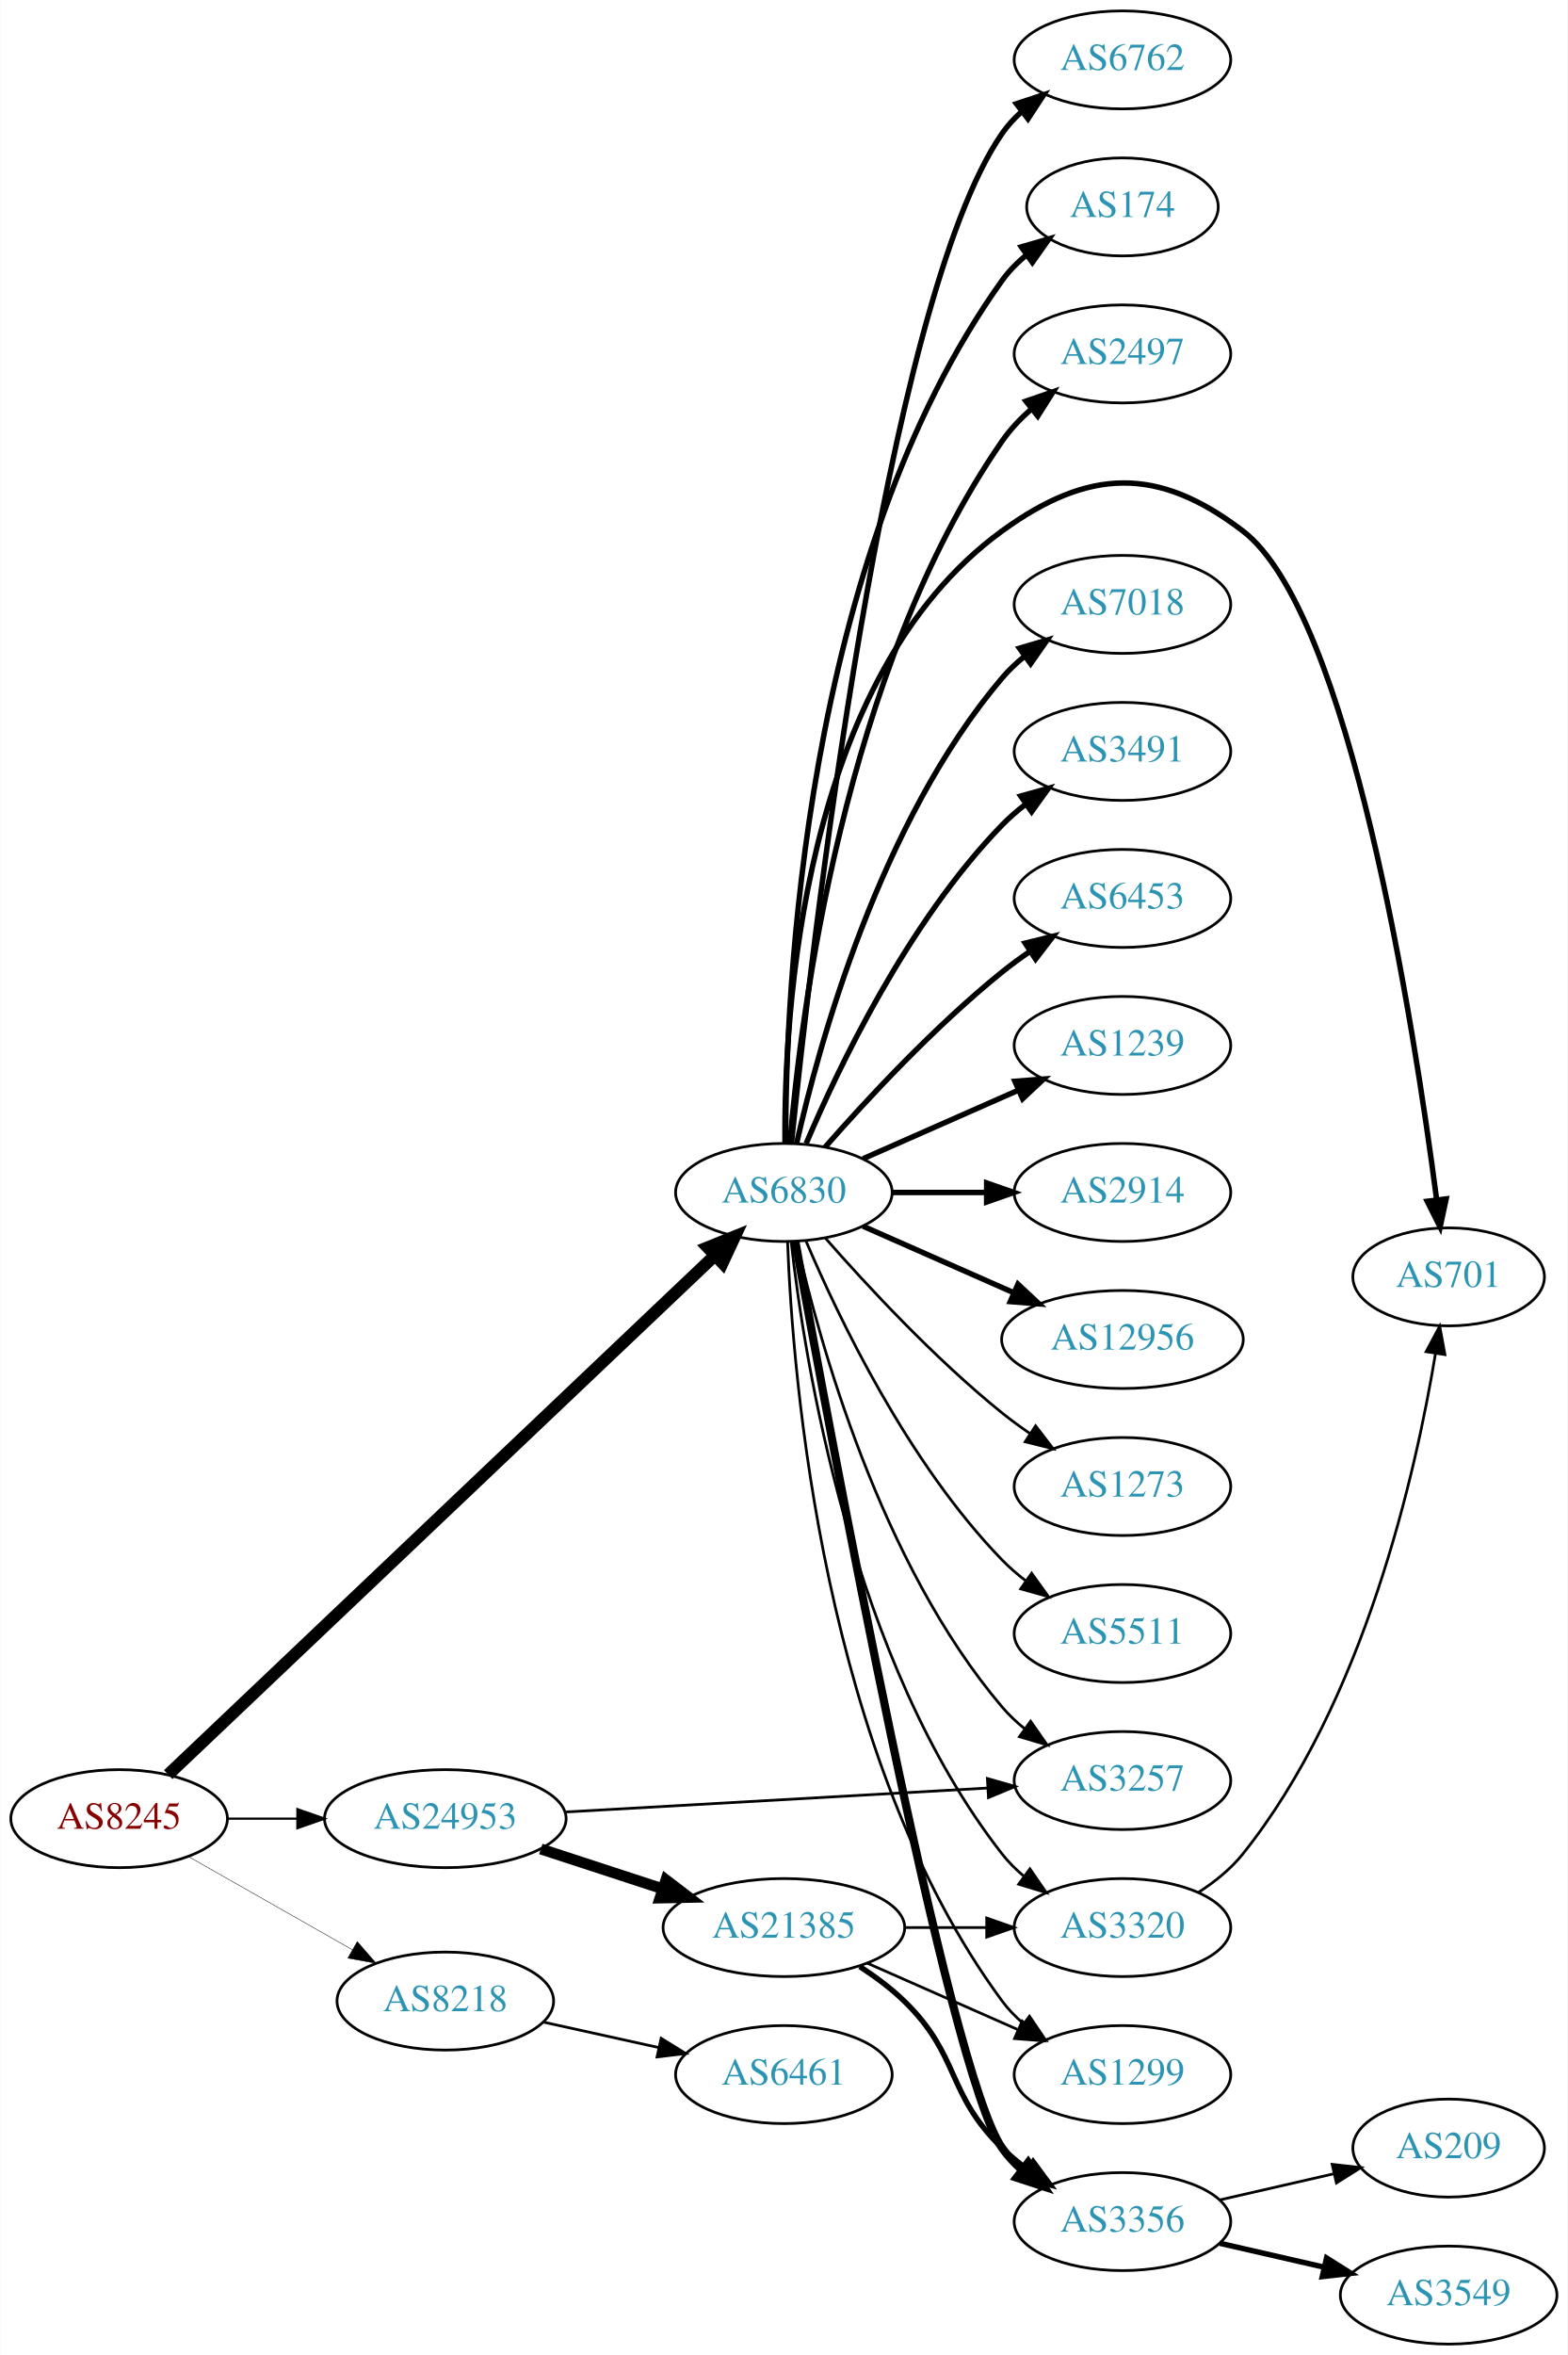
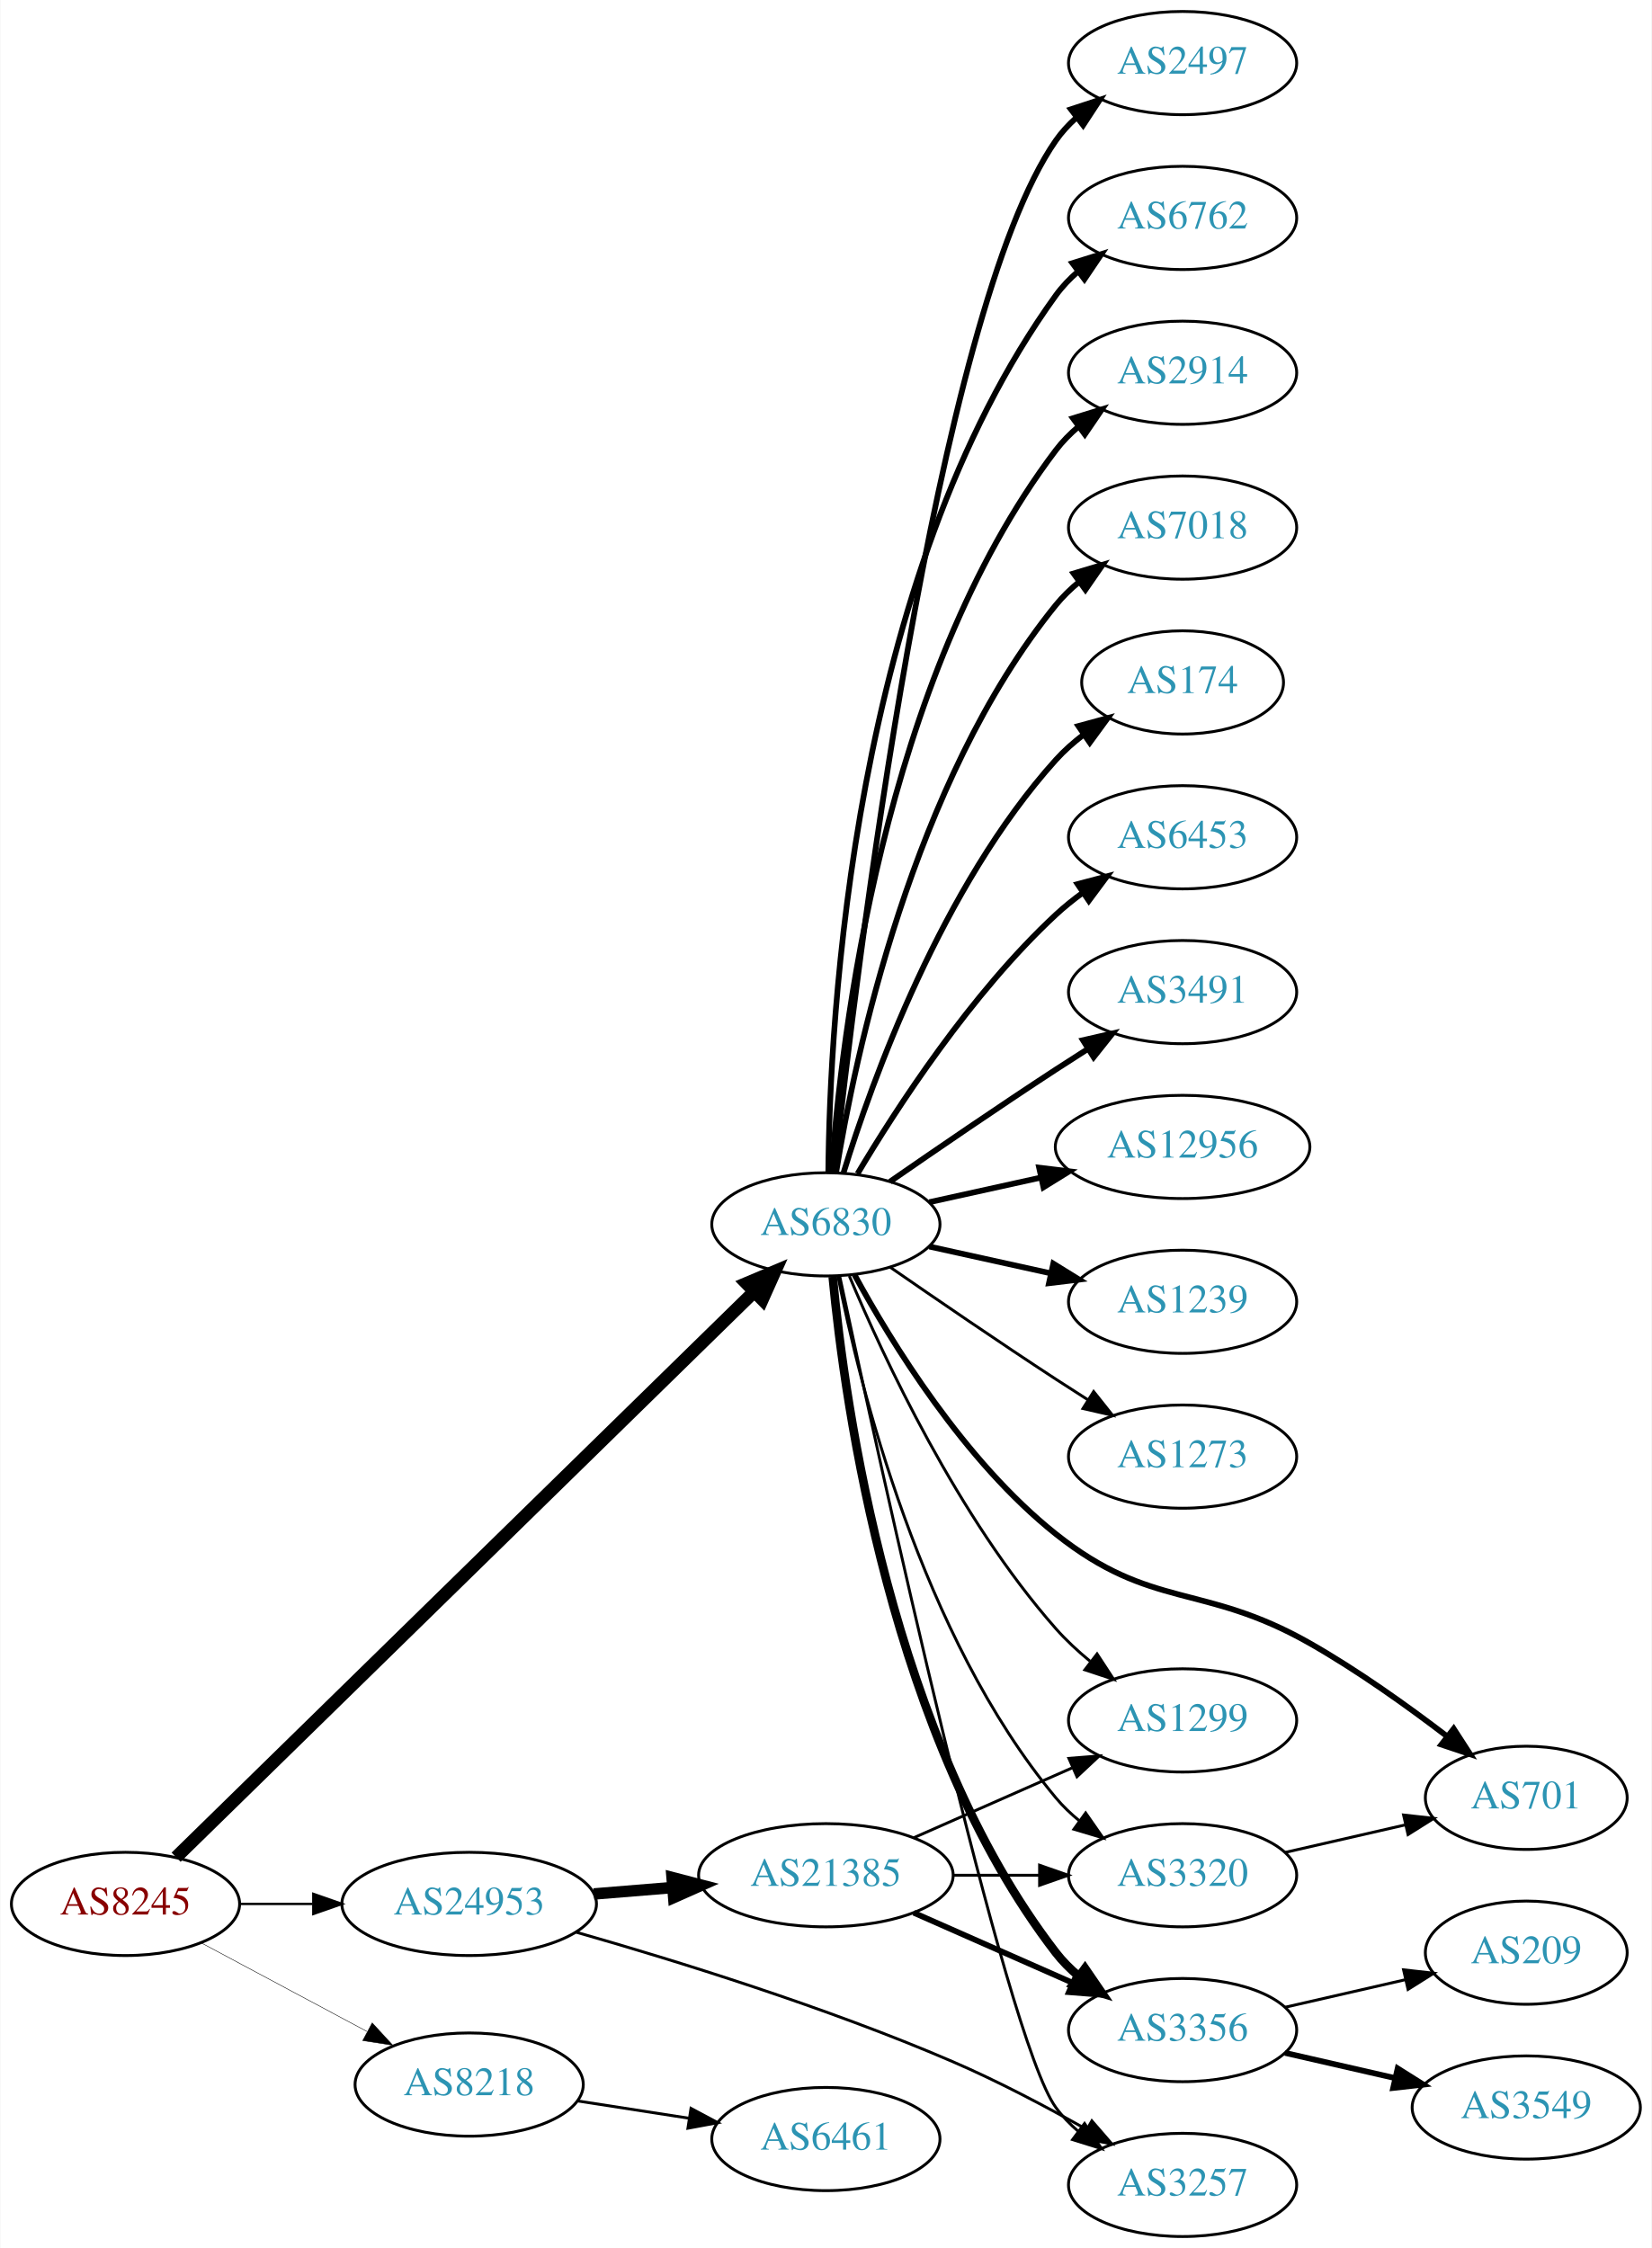
- <svg xmlns="http://www.w3.org/2000/svg" xmlns:xlink="http://www.w3.org/1999/xlink" width="576pt" height="865pt" viewBox="0.00 0.00 575.76 865.00">
-   <g id="graph0" class="graph" transform="scale(1 1) rotate(0) translate(4 861)">
-     <polygon fill="white" stroke="none" points="-4,4 -4,-861 571.762,-861 571.762,4 -4,4" />
+ <svg xmlns="http://www.w3.org/2000/svg" xmlns:xlink="http://www.w3.org/1999/xlink" width="576pt" height="784pt" viewBox="0.00 0.00 575.76 784.00">
+   <g id="graph0" class="graph" transform="scale(1 1) rotate(0) translate(4 780)">
+     <polygon fill="white" stroke="none" points="-4,4 -4,-780 571.762,-780 571.762,4 -4,4" />
    <g id="node1" class="node">
      <g id="a_node1">
        <a xlink:href="/asn/8245" xlink:title="AS8245 ~ Video-Broadcast GmbH [AT]">
-           <ellipse fill="#ffffff" stroke="black" cx="39.647" cy="-193" rx="39.794" ry="18" />
-           <text text-anchor="middle" x="39.647" y="-189.3" font-family="Times,serif" font-size="14.00" fill="#880000">AS8245</text>
+           <ellipse fill="#ffffff" stroke="black" cx="39.647" cy="-116" rx="39.794" ry="18" />
+           <text text-anchor="middle" x="39.647" y="-112.3" font-family="Times,serif" font-size="14.00" fill="#880000">AS8245</text>
        </a>
      </g>
    </g>
    <g id="node2" class="node">
      <g id="a_node2">
        <a xlink:href="/asn/6830" xlink:title="AS6830 ~ LGI-UPC [AT]">
-           <ellipse fill="#ffffff" stroke="black" cx="283.881" cy="-423" rx="39.794" ry="18" />
-           <text text-anchor="middle" x="283.881" y="-419.3" font-family="Times,serif" font-size="14.00" fill="#2c94b3">AS6830</text>
+           <ellipse fill="#ffffff" stroke="black" cx="283.881" cy="-353" rx="39.794" ry="18" />
+           <text text-anchor="middle" x="283.881" y="-349.3" font-family="Times,serif" font-size="14.00" fill="#2c94b3">AS6830</text>
        </a>
      </g>
    </g>
    <g id="edge1" class="edge">
-       <path fill="none" stroke="black" stroke-width="4.5" d="M57.68,-209.173C99.898,-249.259 209.492,-353.318 258.535,-399.883" />
-       <polygon fill="black" stroke="black" stroke-width="4.5" points="255.903,-402.815 265.867,-406.845 261.326,-397.104 255.903,-402.815" />
+       <path fill="none" stroke="black" stroke-width="4.5" d="M57.296,-132.29C99.302,-173.388 209.719,-281.419 258.787,-329.426" />
+       <polygon fill="black" stroke="black" stroke-width="4.5" points="256.213,-332.417 266.115,-336.596 261.721,-326.788 256.213,-332.417" />
    </g>
    <g id="node3" class="node">
      <g id="a_node3">
        <a xlink:href="/asn/8218" xlink:title="AS8218 ~ legacy Neotelecoms [FR]">
-           <ellipse fill="#ffffff" stroke="black" cx="159.489" cy="-126" rx="39.794" ry="18" />
-           <text text-anchor="middle" x="159.489" y="-122.3" font-family="Times,serif" font-size="14.00" fill="#2c94b3">AS8218</text>
+           <ellipse fill="#ffffff" stroke="black" cx="159.489" cy="-53" rx="39.794" ry="18" />
+           <text text-anchor="middle" x="159.489" y="-49.3" font-family="Times,serif" font-size="14.00" fill="#2c94b3">AS8218</text>
        </a>
      </g>
    </g>
    <g id="edge2" class="edge">
-       <path fill="none" stroke="black" stroke-width="0.161" d="M65.064,-179.118C82.523,-169.191 106.224,-155.716 125.384,-144.822" />
-       <polygon fill="black" stroke="black" stroke-width="0.161" points="127.14,-147.85 134.103,-139.865 123.68,-141.765 127.14,-147.85" />
+       <path fill="none" stroke="black" stroke-width="0.167" d="M65.927,-102.485C82.82,-93.454 105.262,-81.456 123.818,-71.536" />
+       <polygon fill="black" stroke="black" stroke-width="0.167" points="125.675,-74.511 132.844,-66.71 122.375,-68.338 125.675,-74.511" />
    </g>
    <g id="node4" class="node">
      <g id="a_node4">
        <a xlink:href="/asn/24953" xlink:title="AS24953 ~ AS MACRO: AS-24953 (customers) [AT]">
-           <ellipse fill="#ffffff" stroke="black" cx="159.489" cy="-193" rx="44.393" ry="18" />
-           <text text-anchor="middle" x="159.489" y="-189.3" font-family="Times,serif" font-size="14.00" fill="#2c94b3">AS24953</text>
+           <ellipse fill="#ffffff" stroke="black" cx="159.489" cy="-116" rx="44.393" ry="18" />
+           <text text-anchor="middle" x="159.489" y="-112.3" font-family="Times,serif" font-size="14.00" fill="#2c94b3">AS24953</text>
        </a>
      </g>
    </g>
    <g id="edge3" class="edge">
-       <path fill="none" stroke="black" stroke-width="0.804" d="M79.559,-193C87.662,-193 96.337,-193 104.863,-193" />
-       <polygon fill="black" stroke="black" stroke-width="0.804" points="105.141,-196.5 115.141,-193 105.141,-189.5 105.141,-196.5" />
+       <path fill="none" stroke="black" stroke-width="0.833" d="M79.559,-116C87.662,-116 96.337,-116 104.863,-116" />
+       <polygon fill="black" stroke="black" stroke-width="0.833" points="105.141,-119.5 115.141,-116 105.141,-112.5 105.141,-119.5" />
    </g>
    <g id="node5" class="node">
      <g id="a_node5">
-         <a xlink:href="/asn/6762" xlink:title="AS6762 ~ TELECOM ITALIA SPARKLE S.p.A. [IT]">
-           <ellipse fill="#ffffff" stroke="black" cx="408.273" cy="-839" rx="39.794" ry="18" />
-           <text text-anchor="middle" x="408.273" y="-835.3" font-family="Times,serif" font-size="14.00" fill="#2c94b3">AS6762</text>
+         <a xlink:href="/asn/2497" xlink:title="AS2497 ~ Internet Initiative Japan Inc. [JP]">
+           <ellipse fill="#ffffff" stroke="black" cx="408.273" cy="-758" rx="39.794" ry="18" />
+           <text text-anchor="middle" x="408.273" y="-754.3" font-family="Times,serif" font-size="14.00" fill="#2c94b3">AS2497</text>
        </a>
      </g>
    </g>
    <g id="edge4" class="edge">
-       <path fill="none" stroke="black" stroke-width="2" d="M286.67,-441.143C293.685,-509.395 321.061,-749.992 364.077,-812 366.043,-814.834 368.413,-817.431 371.017,-819.798" />
-       <polygon fill="black" stroke="black" stroke-width="2" points="369.304,-822.896 379.367,-826.213 373.569,-817.345 369.304,-822.896" />
+       <path fill="none" stroke="black" stroke-width="2" d="M286.783,-371.09C294.101,-438.033 322.153,-670.932 364.077,-731 366.051,-733.828 368.426,-736.422 371.034,-738.786" />
+       <polygon fill="black" stroke="black" stroke-width="2" points="369.326,-741.886 379.39,-745.196 373.587,-736.332 369.326,-741.886" />
    </g>
    <g id="node6" class="node">
      <g id="a_node6">
-         <a xlink:href="/asn/174" xlink:title="AS174 ~ Cogent Communications [US]">
-           <ellipse fill="#ffffff" stroke="black" cx="408.273" cy="-785" rx="35.194" ry="18" />
-           <text text-anchor="middle" x="408.273" y="-781.3" font-family="Times,serif" font-size="14.00" fill="#2c94b3">AS174</text>
+         <a xlink:href="/asn/6762" xlink:title="AS6762 ~ TELECOM ITALIA SPARKLE S.p.A. [IT]">
+           <ellipse fill="#ffffff" stroke="black" cx="408.273" cy="-704" rx="39.794" ry="18" />
+           <text text-anchor="middle" x="408.273" y="-700.3" font-family="Times,serif" font-size="14.00" fill="#2c94b3">AS6762</text>
        </a>
      </g>
    </g>
    <g id="edge5" class="edge">
-       <path fill="none" stroke="black" stroke-width="2" d="M284.549,-441.298C284.47,-495.16 290.763,-655.771 364.077,-758 366.571,-761.477 369.664,-764.603 373.042,-767.388" />
-       <polygon fill="black" stroke="black" stroke-width="2" points="371.116,-770.314 381.29,-773.27 375.18,-764.615 371.116,-770.314" />
+       <path fill="none" stroke="black" stroke-width="2" d="M284.733,-371.078C285.182,-423.561 292.835,-578.452 364.077,-677 366.279,-680.046 368.941,-682.825 371.848,-685.341" />
+       <polygon fill="black" stroke="black" stroke-width="2" points="369.863,-688.226 379.973,-691.392 374.044,-682.612 369.863,-688.226" />
    </g>
    <g id="node7" class="node">
      <g id="a_node7">
-         <a xlink:href="/asn/2497" xlink:title="AS2497 ~ Internet Initiative Japan Inc. [JP]">
-           <ellipse fill="#ffffff" stroke="black" cx="408.273" cy="-731" rx="39.794" ry="18" />
-           <text text-anchor="middle" x="408.273" y="-727.3" font-family="Times,serif" font-size="14.00" fill="#2c94b3">AS2497</text>
+         <a xlink:href="/asn/2914" xlink:title="AS2914 ~ NTT America, Inc. [US]">
+           <ellipse fill="#ffffff" stroke="black" cx="408.273" cy="-650" rx="39.794" ry="18" />
+           <text text-anchor="middle" x="408.273" y="-646.3" font-family="Times,serif" font-size="14.00" fill="#2c94b3">AS2914</text>
        </a>
      </g>
    </g>
    <g id="edge6" class="edge">
-       <path fill="none" stroke="black" stroke-width="2" d="M286.096,-441.156C290.013,-487.938 305.701,-614.818 364.077,-699 367.059,-703.3 370.806,-707.251 374.841,-710.8" />
-       <polygon fill="black" stroke="black" stroke-width="2" points="372.813,-713.658 382.828,-717.115 377.155,-708.167 372.813,-713.658" />
+       <path fill="none" stroke="black" stroke-width="2" d="M285.83,-371.036C289.116,-417.457 303.426,-543.007 364.077,-623 366.348,-625.995 369.056,-628.74 371.992,-631.235" />
+       <polygon fill="black" stroke="black" stroke-width="2" points="370.032,-634.138 380.157,-637.256 374.186,-628.504 370.032,-634.138" />
    </g>
    <g id="node8" class="node">
      <g id="a_node8">
-         <a xlink:href="/asn/701" xlink:title="AS701 ~ UUNET [US]">
-           <ellipse fill="#ffffff" stroke="black" cx="528.116" cy="-392" rx="35.194" ry="18" />
-           <text text-anchor="middle" x="528.116" y="-388.3" font-family="Times,serif" font-size="14.00" fill="#2c94b3">AS701</text>
+         <a xlink:href="/asn/7018" xlink:title="AS7018 ~ AT&amp;T Services, Inc. [US]">
+           <ellipse fill="#ffffff" stroke="black" cx="408.273" cy="-596" rx="39.794" ry="18" />
+           <text text-anchor="middle" x="408.273" y="-592.3" font-family="Times,serif" font-size="14.00" fill="#2c94b3">AS7018</text>
        </a>
      </g>
    </g>
    <g id="edge7" class="edge">
-       <path fill="none" stroke="black" stroke-width="2" d="M284.299,-441.043C283.901,-487.678 290.105,-612.306 364.077,-666 395.87,-689.077 421.252,-689.85 452.469,-666 491.819,-635.936 515.377,-484.344 523.697,-420.457" />
-       <polygon fill="black" stroke="black" stroke-width="2" points="527.2,-420.652 524.988,-410.291 520.256,-419.77 527.2,-420.652" />
+       <path fill="none" stroke="black" stroke-width="2" d="M287.462,-371.178C293.917,-410.997 313.988,-507.286 364.077,-569 366.446,-571.918 369.219,-574.612 372.196,-577.075" />
+       <polygon fill="black" stroke="black" stroke-width="2" points="370.271,-580.003 380.418,-583.052 374.387,-574.341 370.271,-580.003" />
    </g>
    <g id="node9" class="node">
      <g id="a_node9">
-         <a xlink:href="/asn/7018" xlink:title="AS7018 ~ AT&amp;T Services, Inc. [US]">
-           <ellipse fill="#ffffff" stroke="black" cx="408.273" cy="-639" rx="39.794" ry="18" />
-           <text text-anchor="middle" x="408.273" y="-635.3" font-family="Times,serif" font-size="14.00" fill="#2c94b3">AS7018</text>
+         <a xlink:href="/asn/174" xlink:title="AS174 ~ Cogent Communications [US]">
+           <ellipse fill="#ffffff" stroke="black" cx="408.273" cy="-542" rx="35.194" ry="18" />
+           <text text-anchor="middle" x="408.273" y="-538.3" font-family="Times,serif" font-size="14.00" fill="#2c94b3">AS174</text>
        </a>
      </g>
    </g>
    <g id="edge8" class="edge">
-       <path fill="none" stroke="black" stroke-width="2" d="M288.575,-441.075C296.715,-477.148 319.148,-559.14 364.077,-612 366.511,-614.864 369.328,-617.521 372.333,-619.961" />
-       <polygon fill="black" stroke="black" stroke-width="2" points="370.432,-622.905 380.593,-625.906 374.521,-617.224 370.432,-622.905" />
+       <path fill="none" stroke="black" stroke-width="2" d="M290.019,-370.94C299.922,-402.979 324.259,-470.812 364.077,-515 366.941,-518.178 370.265,-521.119 373.773,-523.8" />
+       <polygon fill="black" stroke="black" stroke-width="2" points="371.939,-526.786 382.162,-529.569 375.906,-521.018 371.939,-526.786" />
    </g>
    <g id="node10" class="node">
      <g id="a_node10">
-         <a xlink:href="/asn/3491" xlink:title="AS3491 ~ PCCW Global, Inc. [US]">
-           <ellipse fill="#ffffff" stroke="black" cx="408.273" cy="-585" rx="39.794" ry="18" />
-           <text text-anchor="middle" x="408.273" y="-581.3" font-family="Times,serif" font-size="14.00" fill="#2c94b3">AS3491</text>
+         <a xlink:href="/asn/3320" xlink:title="AS3320 ~ DTAG [DE]">
+           <ellipse fill="#ffffff" stroke="black" cx="408.273" cy="-126" rx="39.794" ry="18" />
+           <text text-anchor="middle" x="408.273" y="-122.3" font-family="Times,serif" font-size="14.00" fill="#2c94b3">AS3320</text>
        </a>
      </g>
    </g>
    <g id="edge9" class="edge">
-       <path fill="none" stroke="black" stroke-width="2" d="M292.072,-440.975C303.839,-468.682 329.413,-522.348 364.077,-558 366.697,-560.695 369.638,-563.239 372.721,-565.608" />
-       <polygon fill="black" stroke="black" stroke-width="2" points="370.887,-568.597 381.089,-571.455 374.896,-562.859 370.887,-568.597" />
+       <path fill="none" stroke="black" d="M288.058,-335.034C295.473,-297.49 316.987,-209.525 364.077,-153 366.483,-150.112 369.281,-147.439 372.273,-144.989" />
+       <polygon fill="black" stroke="black" points="374.463,-147.725 380.517,-139.03 370.362,-142.052 374.463,-147.725" />
    </g>
    <g id="node11" class="node">
      <g id="a_node11">
        <a xlink:href="/asn/6453" xlink:title="AS6453 ~ TATA COMMUNICATIONS (AMERICA) INC [US]">
-           <ellipse fill="#ffffff" stroke="black" cx="408.273" cy="-531" rx="39.794" ry="18" />
-           <text text-anchor="middle" x="408.273" y="-527.3" font-family="Times,serif" font-size="14.00" fill="#2c94b3">AS6453</text>
+           <ellipse fill="#ffffff" stroke="black" cx="408.273" cy="-488" rx="39.794" ry="18" />
+           <text text-anchor="middle" x="408.273" y="-484.3" font-family="Times,serif" font-size="14.00" fill="#2c94b3">AS6453</text>
        </a>
      </g>
    </g>
    <g id="edge10" class="edge">
-       <path fill="none" stroke="black" stroke-width="2" d="M299.033,-439.663C314.135,-456.894 339.256,-484.024 364.077,-504 367.333,-506.62 370.858,-509.192 374.442,-511.646" />
-       <polygon fill="black" stroke="black" stroke-width="2" points="372.53,-514.577 382.815,-517.121 376.361,-508.719 372.53,-514.577" />
+       <path fill="none" stroke="black" stroke-width="2" d="M294.927,-370.671C308.498,-393.472 334.43,-433.472 364.077,-461 366.984,-463.699 370.197,-466.28 373.521,-468.703" />
+       <polygon fill="black" stroke="black" stroke-width="2" points="371.656,-471.667 381.899,-474.375 375.58,-465.87 371.656,-471.667" />
    </g>
    <g id="node12" class="node">
      <g id="a_node12">
-         <a xlink:href="/asn/1239" xlink:title="AS1239 ~ Sprint [US]">
-           <ellipse fill="#ffffff" stroke="black" cx="408.273" cy="-477" rx="39.794" ry="18" />
-           <text text-anchor="middle" x="408.273" y="-473.3" font-family="Times,serif" font-size="14.00" fill="#2c94b3">AS1239</text>
+         <a xlink:href="/asn/3491" xlink:title="AS3491 ~ PCCW Global, Inc. [US]">
+           <ellipse fill="#ffffff" stroke="black" cx="408.273" cy="-434" rx="39.794" ry="18" />
+           <text text-anchor="middle" x="408.273" y="-430.3" font-family="Times,serif" font-size="14.00" fill="#2c94b3">AS3491</text>
        </a>
      </g>
    </g>
    <g id="edge11" class="edge">
-       <path fill="none" stroke="black" stroke-width="2" d="M312.96,-435.389C329.908,-442.866 351.706,-452.483 370.075,-460.588" />
-       <polygon fill="black" stroke="black" stroke-width="2" points="368.763,-463.834 379.325,-464.669 371.589,-457.43 368.763,-463.834" />
+       <path fill="none" stroke="black" stroke-width="2" d="M306.238,-367.901C322.089,-378.877 344.292,-394.079 364.077,-407 367.659,-409.339 371.43,-411.759 375.19,-414.144" />
+       <polygon fill="black" stroke="black" stroke-width="2" points="373.523,-417.231 383.851,-419.596 377.252,-411.307 373.523,-417.231" />
    </g>
    <g id="node13" class="node">
      <g id="a_node13">
-         <a xlink:href="/asn/3320" xlink:title="AS3320 ~ DTAG [DE]">
-           <ellipse fill="#ffffff" stroke="black" cx="408.273" cy="-153" rx="39.794" ry="18" />
-           <text text-anchor="middle" x="408.273" y="-149.3" font-family="Times,serif" font-size="14.00" fill="#2c94b3">AS3320</text>
+         <a xlink:href="/asn/701" xlink:title="AS701 ~ UUNET [US]">
+           <ellipse fill="#ffffff" stroke="black" cx="528.116" cy="-153" rx="35.194" ry="18" />
+           <text text-anchor="middle" x="528.116" y="-149.3" font-family="Times,serif" font-size="14.00" fill="#2c94b3">AS701</text>
        </a>
      </g>
    </g>
    <g id="edge12" class="edge">
-       <path fill="none" stroke="black" d="M286.56,-404.871C291.391,-361.632 308.732,-250.784 364.077,-180 366.392,-177.039 369.129,-174.317 372.084,-171.836" />
-       <polygon fill="black" stroke="black" points="374.278,-174.568 380.275,-165.835 370.14,-168.922 374.278,-174.568" />
+       <path fill="none" stroke="black" stroke-width="2" d="M293.868,-335.415C306.63,-311.97 332.054,-270.477 364.077,-245 397.541,-218.377 415.278,-228.104 452.469,-207 469.174,-197.521 486.631,-185.054 500.459,-174.487" />
+       <polygon fill="black" stroke="black" stroke-width="2" points="502.809,-177.094 508.561,-168.197 498.516,-171.565 502.809,-177.094" />
    </g>
    <g id="node14" class="node">
      <g id="a_node14">
-         <a xlink:href="/asn/2914" xlink:title="AS2914 ~ NTT America, Inc. [US]">
-           <ellipse fill="#ffffff" stroke="black" cx="408.273" cy="-423" rx="39.794" ry="18" />
-           <text text-anchor="middle" x="408.273" y="-419.3" font-family="Times,serif" font-size="14.00" fill="#2c94b3">AS2914</text>
+         <a xlink:href="/asn/12956" xlink:title="AS12956 ~ TELXIUS [ES]">
+           <ellipse fill="#ffffff" stroke="black" cx="408.273" cy="-380" rx="44.393" ry="18" />
+           <text text-anchor="middle" x="408.273" y="-376.3" font-family="Times,serif" font-size="14.00" fill="#2c94b3">AS12956</text>
        </a>
      </g>
    </g>
    <g id="edge13" class="edge">
-       <path fill="none" stroke="black" stroke-width="2" d="M323.607,-423C334.545,-423 346.596,-423 358.062,-423" />
-       <polygon fill="black" stroke="black" stroke-width="2" points="358.38,-426.5 368.38,-423 358.38,-419.5 358.38,-426.5" />
+       <path fill="none" stroke="black" stroke-width="2" d="M319.954,-360.737C331.993,-363.393 345.693,-366.415 358.614,-369.266" />
+       <polygon fill="black" stroke="black" stroke-width="2" points="358.244,-372.768 368.763,-371.505 359.752,-365.932 358.244,-372.768" />
    </g>
    <g id="node15" class="node">
      <g id="a_node15">
-         <a xlink:href="/asn/12956" xlink:title="AS12956 ~ TELXIUS [ES]">
-           <ellipse fill="#ffffff" stroke="black" cx="408.273" cy="-369" rx="44.393" ry="18" />
-           <text text-anchor="middle" x="408.273" y="-365.3" font-family="Times,serif" font-size="14.00" fill="#2c94b3">AS12956</text>
+         <a xlink:href="/asn/1239" xlink:title="AS1239 ~ Sprint [US]">
+           <ellipse fill="#ffffff" stroke="black" cx="408.273" cy="-326" rx="39.794" ry="18" />
+           <text text-anchor="middle" x="408.273" y="-322.3" font-family="Times,serif" font-size="14.00" fill="#2c94b3">AS1239</text>
        </a>
      </g>
    </g>
    <g id="edge14" class="edge">
-       <path fill="none" stroke="black" stroke-width="2" d="M312.96,-410.611C329.276,-403.413 350.087,-394.231 368.007,-386.325" />
-       <polygon fill="black" stroke="black" stroke-width="2" points="369.881,-389.323 377.618,-382.084 367.056,-382.919 369.881,-389.323" />
+       <path fill="none" stroke="black" stroke-width="2" d="M319.954,-345.263C333.141,-342.354 348.321,-339.005 362.287,-335.924" />
+       <polygon fill="black" stroke="black" stroke-width="2" points="363.184,-339.31 372.196,-333.738 361.676,-332.475 363.184,-339.31" />
    </g>
    <g id="node16" class="node">
      <g id="a_node16">
-         <a xlink:href="/asn/3356" xlink:title="AS3356 ~ Level 3 Parent, LLC [US]">
-           <ellipse fill="#ffffff" stroke="black" cx="408.273" cy="-45" rx="39.794" ry="18" />
-           <text text-anchor="middle" x="408.273" y="-41.3" font-family="Times,serif" font-size="14.00" fill="#2c94b3">AS3356</text>
+         <a xlink:href="/asn/3257" xlink:title="AS3257 ~ GTT [DE]">
+           <ellipse fill="#ffffff" stroke="black" cx="408.273" cy="-18" rx="39.794" ry="18" />
+           <text text-anchor="middle" x="408.273" y="-14.3" font-family="Times,serif" font-size="14.00" fill="#2c94b3">AS3257</text>
        </a>
      </g>
    </g>
    <g id="edge15" class="edge">
-       <path fill="none" stroke="black" stroke-width="3" d="M288.126,-404.871C300.399,-336.935 344.287,-99.895 364.077,-72 366.073,-69.187 368.463,-66.604 371.081,-64.247" />
-       <polygon fill="black" stroke="black" stroke-width="3" points="373.634,-66.702 379.453,-57.848 369.383,-61.14 373.634,-66.702" />
+       <path fill="none" stroke="black" d="M288.695,-334.987C301.988,-272.727 346.425,-69.113 364.077,-45 366.297,-41.967 368.971,-39.197 371.886,-36.686" />
+       <polygon fill="black" stroke="black" points="374.081,-39.416 380.022,-30.643 369.907,-33.797 374.081,-39.416" />
    </g>
    <g id="node17" class="node">
      <g id="a_node17">
-         <a xlink:href="/asn/1273" xlink:title="AS1273 ~ Vodafone Group PLC [EU]">
-           <ellipse fill="#ffffff" stroke="black" cx="408.273" cy="-315" rx="39.794" ry="18" />
-           <text text-anchor="middle" x="408.273" y="-311.3" font-family="Times,serif" font-size="14.00" fill="#2c94b3">AS1273</text>
+         <a xlink:href="/asn/3356" xlink:title="AS3356 ~ Level 3 Parent, LLC [US]">
+           <ellipse fill="#ffffff" stroke="black" cx="408.273" cy="-72" rx="39.794" ry="18" />
+           <text text-anchor="middle" x="408.273" y="-68.3" font-family="Times,serif" font-size="14.00" fill="#2c94b3">AS3356</text>
        </a>
      </g>
    </g>
    <g id="edge16" class="edge">
-       <path fill="none" stroke="black" d="M299.033,-406.337C314.135,-389.106 339.256,-361.976 364.077,-342 367.333,-339.38 370.858,-336.808 374.442,-334.354" />
-       <polygon fill="black" stroke="black" points="376.361,-337.281 382.815,-328.879 372.53,-331.423 376.361,-337.281" />
+       <path fill="none" stroke="black" stroke-width="3" d="M286.262,-334.724C290.48,-290.026 306.653,-173.419 364.077,-99 366.373,-96.024 369.098,-93.293 372.045,-90.805" />
+       <polygon fill="black" stroke="black" stroke-width="3" points="374.238,-93.537 380.225,-84.795 370.094,-87.896 374.238,-93.537" />
    </g>
    <g id="node18" class="node">
      <g id="a_node18">
-         <a xlink:href="/asn/1299" xlink:title="AS1299 ~ Telia Carrier [EU]">
-           <ellipse fill="#ffffff" stroke="black" cx="408.273" cy="-99" rx="39.794" ry="18" />
-           <text text-anchor="middle" x="408.273" y="-95.3" font-family="Times,serif" font-size="14.00" fill="#2c94b3">AS1299</text>
+         <a xlink:href="/asn/1273" xlink:title="AS1273 ~ Vodafone Group PLC [EU]">
+           <ellipse fill="#ffffff" stroke="black" cx="408.273" cy="-272" rx="39.794" ry="18" />
+           <text text-anchor="middle" x="408.273" y="-268.3" font-family="Times,serif" font-size="14.00" fill="#2c94b3">AS1273</text>
        </a>
      </g>
    </g>
    <g id="edge17" class="edge">
-       <path fill="none" stroke="black" d="M285.233,-405.007C287.059,-355.543 298.113,-215.27 364.077,-126 366.311,-122.977 368.994,-120.214 371.914,-117.707" />
-       <polygon fill="black" stroke="black" points="374.109,-120.437 380.058,-111.669 369.94,-114.814 374.109,-120.437" />
+       <path fill="none" stroke="black" d="M306.238,-338.099C322.089,-327.123 344.292,-311.921 364.077,-299 367.659,-296.661 371.43,-294.241 375.19,-291.856" />
+       <polygon fill="black" stroke="black" points="377.252,-294.693 383.851,-286.404 373.523,-288.769 377.252,-294.693" />
    </g>
    <g id="node19" class="node">
      <g id="a_node19">
-         <a xlink:href="/asn/3257" xlink:title="AS3257 ~ GTT [DE]">
-           <ellipse fill="#ffffff" stroke="black" cx="408.273" cy="-207" rx="39.794" ry="18" />
-           <text text-anchor="middle" x="408.273" y="-203.3" font-family="Times,serif" font-size="14.00" fill="#2c94b3">AS3257</text>
+         <a xlink:href="/asn/1299" xlink:title="AS1299 ~ Telia Carrier [EU]">
+           <ellipse fill="#ffffff" stroke="black" cx="408.273" cy="-180" rx="39.794" ry="18" />
+           <text text-anchor="middle" x="408.273" y="-176.3" font-family="Times,serif" font-size="14.00" fill="#2c94b3">AS1299</text>
        </a>
      </g>
    </g>
    <g id="edge18" class="edge">
-       <path fill="none" stroke="black" d="M288.575,-404.925C296.715,-368.852 319.148,-286.86 364.077,-234 366.511,-231.136 369.328,-228.479 372.333,-226.039" />
-       <polygon fill="black" stroke="black" points="374.521,-228.776 380.593,-220.094 370.432,-223.095 374.521,-228.776" />
+       <path fill="none" stroke="black" d="M292.045,-335.01C303.949,-306.64 329.917,-250.754 364.077,-212 367.612,-207.99 371.728,-204.172 375.988,-200.661" />
+       <polygon fill="black" stroke="black" points="378.445,-203.187 384.241,-194.319 374.18,-197.637 378.445,-203.187" />
    </g>
    <g id="node20" class="node">
      <g id="a_node20">
-         <a xlink:href="/asn/5511" xlink:title="AS5511 ~ Orange S.A. [FR]">
-           <ellipse fill="#ffffff" stroke="black" cx="408.273" cy="-261" rx="39.794" ry="18" />
-           <text text-anchor="middle" x="408.273" y="-257.3" font-family="Times,serif" font-size="14.00" fill="#2c94b3">AS5511</text>
+         <a xlink:href="/asn/6461" xlink:title="AS6461 ~ Zayo Bandwidth [US]">
+           <ellipse fill="#ffffff" stroke="black" cx="283.881" cy="-34" rx="39.794" ry="18" />
+           <text text-anchor="middle" x="283.881" y="-30.3" font-family="Times,serif" font-size="14.00" fill="#2c94b3">AS6461</text>
        </a>
      </g>
    </g>
    <g id="edge19" class="edge">
-       <path fill="none" stroke="black" d="M292.072,-405.025C303.839,-377.318 329.413,-323.652 364.077,-288 366.697,-285.305 369.638,-282.761 372.721,-280.392" />
-       <polygon fill="black" stroke="black" points="374.896,-283.141 381.089,-274.545 370.887,-277.403 374.896,-283.141" />
+       <path fill="none" stroke="black" d="M197.211,-47.299C209.434,-45.402 223.217,-43.262 236.097,-41.263" />
+       <polygon fill="black" stroke="black" points="236.841,-44.689 246.185,-39.697 235.767,-37.772 236.841,-44.689" />
+     </g>
+     <g id="edge21" class="edge">
+       <path fill="none" stroke="black" d="M196.817,-106.136C231.24,-96.311 284.074,-79.982 328.077,-61 343.868,-54.188 360.7,-45.298 374.767,-37.371" />
+       <polygon fill="black" stroke="black" points="376.632,-40.336 383.573,-32.331 373.155,-34.26 376.632,-40.336" />
    </g>
    <g id="node21" class="node">
      <g id="a_node21">
-         <a xlink:href="/asn/6461" xlink:title="AS6461 ~ Zayo Bandwidth [US]">
-           <ellipse fill="#ffffff" stroke="black" cx="283.881" cy="-99" rx="39.794" ry="18" />
-           <text text-anchor="middle" x="283.881" y="-95.3" font-family="Times,serif" font-size="14.00" fill="#2c94b3">AS6461</text>
+         <a xlink:href="/asn/21385" xlink:title="AS21385 ~ Trusted Network GmbH [DE]">
+           <ellipse fill="#ffffff" stroke="black" cx="283.881" cy="-126" rx="44.393" ry="18" />
+           <text text-anchor="middle" x="283.881" y="-122.3" font-family="Times,serif" font-size="14.00" fill="#2c94b3">AS21385</text>
        </a>
      </g>
    </g>
    <g id="edge20" class="edge">
-       <path fill="none" stroke="black" d="M195.562,-118.263C208.749,-115.354 223.929,-112.005 237.894,-108.924" />
-       <polygon fill="black" stroke="black" points="238.792,-112.31 247.803,-106.738 237.284,-105.475 238.792,-112.31" />
-     </g>
-     <g id="edge21" class="edge">
-       <path fill="none" stroke="black" d="M203.476,-195.439C246.779,-197.895 313.484,-201.679 358.682,-204.243" />
-       <polygon fill="black" stroke="black" points="358.65,-207.747 368.832,-204.819 359.046,-200.758 358.65,-207.747" />
+       <path fill="none" stroke="black" stroke-width="4" d="M202.952,-119.469C211.781,-120.191 221.186,-120.959 230.328,-121.706" />
+       <polygon fill="black" stroke="black" stroke-width="4" points="230.241,-125.211 240.493,-122.537 230.811,-118.234 230.241,-125.211" />
+     </g>
+     <g id="edge27" class="edge">
+       <path fill="none" stroke="black" d="M443.993,-133.955C457.085,-136.955 472.107,-140.396 485.748,-143.522" />
+       <polygon fill="black" stroke="black" points="485.326,-147.016 495.855,-145.838 486.89,-140.193 485.326,-147.016" />
    </g>
    <g id="node22" class="node">
      <g id="a_node22">
-         <a xlink:href="/asn/21385" xlink:title="AS21385 ~ Trusted Network GmbH [DE]">
-           <ellipse fill="#ffffff" stroke="black" cx="283.881" cy="-153" rx="44.393" ry="18" />
-           <text text-anchor="middle" x="283.881" y="-149.3" font-family="Times,serif" font-size="14.00" fill="#2c94b3">AS21385</text>
-         </a>
-       </g>
-     </g>
-     <g id="edge22" class="edge">
-       <path fill="none" stroke="black" stroke-width="4" d="M194.582,-181.858C208.375,-177.35 224.47,-172.09 239.112,-167.305" />
-       <polygon fill="black" stroke="black" stroke-width="4" points="240.553,-170.516 248.971,-164.082 238.378,-163.862 240.553,-170.516" />
-     </g>
-     <g id="edge28" class="edge">
-       <path fill="none" stroke="black" d="M436.179,-165.908C442.169,-169.771 448.046,-174.478 452.469,-180 497.204,-235.848 516.152,-320.468 523.303,-363.982" />
-       <polygon fill="black" stroke="black" points="519.845,-364.524 524.839,-373.868 526.762,-363.449 519.845,-364.524" />
+         <a xlink:href="/asn/3549" xlink:title="AS3549 ~ Level 3 Parent, LLC [US]">
+           <ellipse fill="#ffffff" stroke="black" cx="528.116" cy="-45" rx="39.794" ry="18" />
+           <text text-anchor="middle" x="528.116" y="-41.3" font-family="Times,serif" font-size="14.00" fill="#2c94b3">AS3549</text>
+         </a>
+       </g>
+     </g>
+     <g id="edge25" class="edge">
+       <path fill="none" stroke="black" stroke-width="2" d="M443.993,-64.045C455.993,-61.296 469.613,-58.175 482.306,-55.267" />
+       <polygon fill="black" stroke="black" stroke-width="2" points="483.272,-58.636 492.238,-52.991 481.708,-51.813 483.272,-58.636" />
    </g>
    <g id="node23" class="node">
      <g id="a_node23">
-         <a xlink:href="/asn/3549" xlink:title="AS3549 ~ Level 3 Parent, LLC [US]">
-           <ellipse fill="#ffffff" stroke="black" cx="528.116" cy="-18" rx="39.794" ry="18" />
-           <text text-anchor="middle" x="528.116" y="-14.3" font-family="Times,serif" font-size="14.00" fill="#2c94b3">AS3549</text>
+         <a xlink:href="/asn/209" xlink:title="AS209 ~ CenturyLink Communications, LLC [US]">
+           <ellipse fill="#ffffff" stroke="black" cx="528.116" cy="-99" rx="35.194" ry="18" />
+           <text text-anchor="middle" x="528.116" y="-95.3" font-family="Times,serif" font-size="14.00" fill="#2c94b3">AS209</text>
        </a>
      </g>
    </g>
    <g id="edge26" class="edge">
-       <path fill="none" stroke="black" stroke-width="2" d="M443.993,-37.045C455.993,-34.296 469.613,-31.175 482.306,-28.267" />
-       <polygon fill="black" stroke="black" stroke-width="2" points="483.272,-31.636 492.238,-25.991 481.708,-24.813 483.272,-31.636" />
-     </g>
-     <g id="node24" class="node">
-       <g id="a_node24">
-         <a xlink:href="/asn/209" xlink:title="AS209 ~ CenturyLink Communications, LLC [US]">
-           <ellipse fill="#ffffff" stroke="black" cx="528.116" cy="-72" rx="35.194" ry="18" />
-           <text text-anchor="middle" x="528.116" y="-68.3" font-family="Times,serif" font-size="14.00" fill="#2c94b3">AS209</text>
-         </a>
-       </g>
-     </g>
-     <g id="edge27" class="edge">
-       <path fill="none" stroke="black" d="M443.993,-52.955C457.085,-55.955 472.107,-59.397 485.748,-62.522" />
-       <polygon fill="black" stroke="black" points="485.326,-66.016 495.855,-64.838 486.89,-59.193 485.326,-66.016" />
-     </g>
-     <g id="edge25" class="edge">
-       <path fill="none" stroke="black" d="M328.377,-153C338.066,-153 348.403,-153 358.295,-153" />
-       <polygon fill="black" stroke="black" points="358.398,-156.5 368.398,-153 358.398,-149.5 358.398,-156.5" />
+       <path fill="none" stroke="black" d="M443.993,-79.955C457.085,-82.955 472.107,-86.397 485.748,-89.522" />
+       <polygon fill="black" stroke="black" points="485.326,-93.016 495.855,-91.838 486.89,-86.193 485.326,-93.016" />
+     </g>
+     <g id="edge24" class="edge">
+       <path fill="none" stroke="black" d="M328.377,-126C338.066,-126 348.403,-126 358.295,-126" />
+       <polygon fill="black" stroke="black" points="358.398,-129.5 368.398,-126 358.398,-122.5 358.398,-129.5" />
    </g>
    <g id="edge23" class="edge">
-       <path fill="none" stroke="black" stroke-width="2" d="M311.765,-138.671C317.489,-134.964 323.255,-130.682 328.077,-126 348.771,-105.906 343.384,-92.094 364.077,-72 366.922,-69.237 370.096,-66.614 373.396,-64.166" />
-       <polygon fill="black" stroke="black" stroke-width="2" points="375.462,-66.993 381.744,-58.462 371.513,-61.214 375.462,-66.993" />
-     </g>
-     <g id="edge24" class="edge">
-       <path fill="none" stroke="black" d="M314.509,-139.928C331.103,-132.607 351.963,-123.403 369.696,-115.579" />
-       <polygon fill="black" stroke="black" points="371.443,-118.634 379.18,-111.395 368.618,-112.23 371.443,-118.634" />
+       <path fill="none" stroke="black" stroke-width="2" d="M314.509,-112.928C331.103,-105.607 351.963,-96.403 369.696,-88.579" />
+       <polygon fill="black" stroke="black" stroke-width="2" points="371.443,-91.634 379.18,-84.395 368.618,-85.23 371.443,-91.634" />
+     </g>
+     <g id="edge22" class="edge">
+       <path fill="none" stroke="black" d="M314.509,-139.072C331.103,-146.393 351.963,-155.597 369.696,-163.421" />
+       <polygon fill="black" stroke="black" points="368.618,-166.77 379.18,-167.605 371.443,-160.366 368.618,-166.77" />
    </g>
  </g>
</svg>
